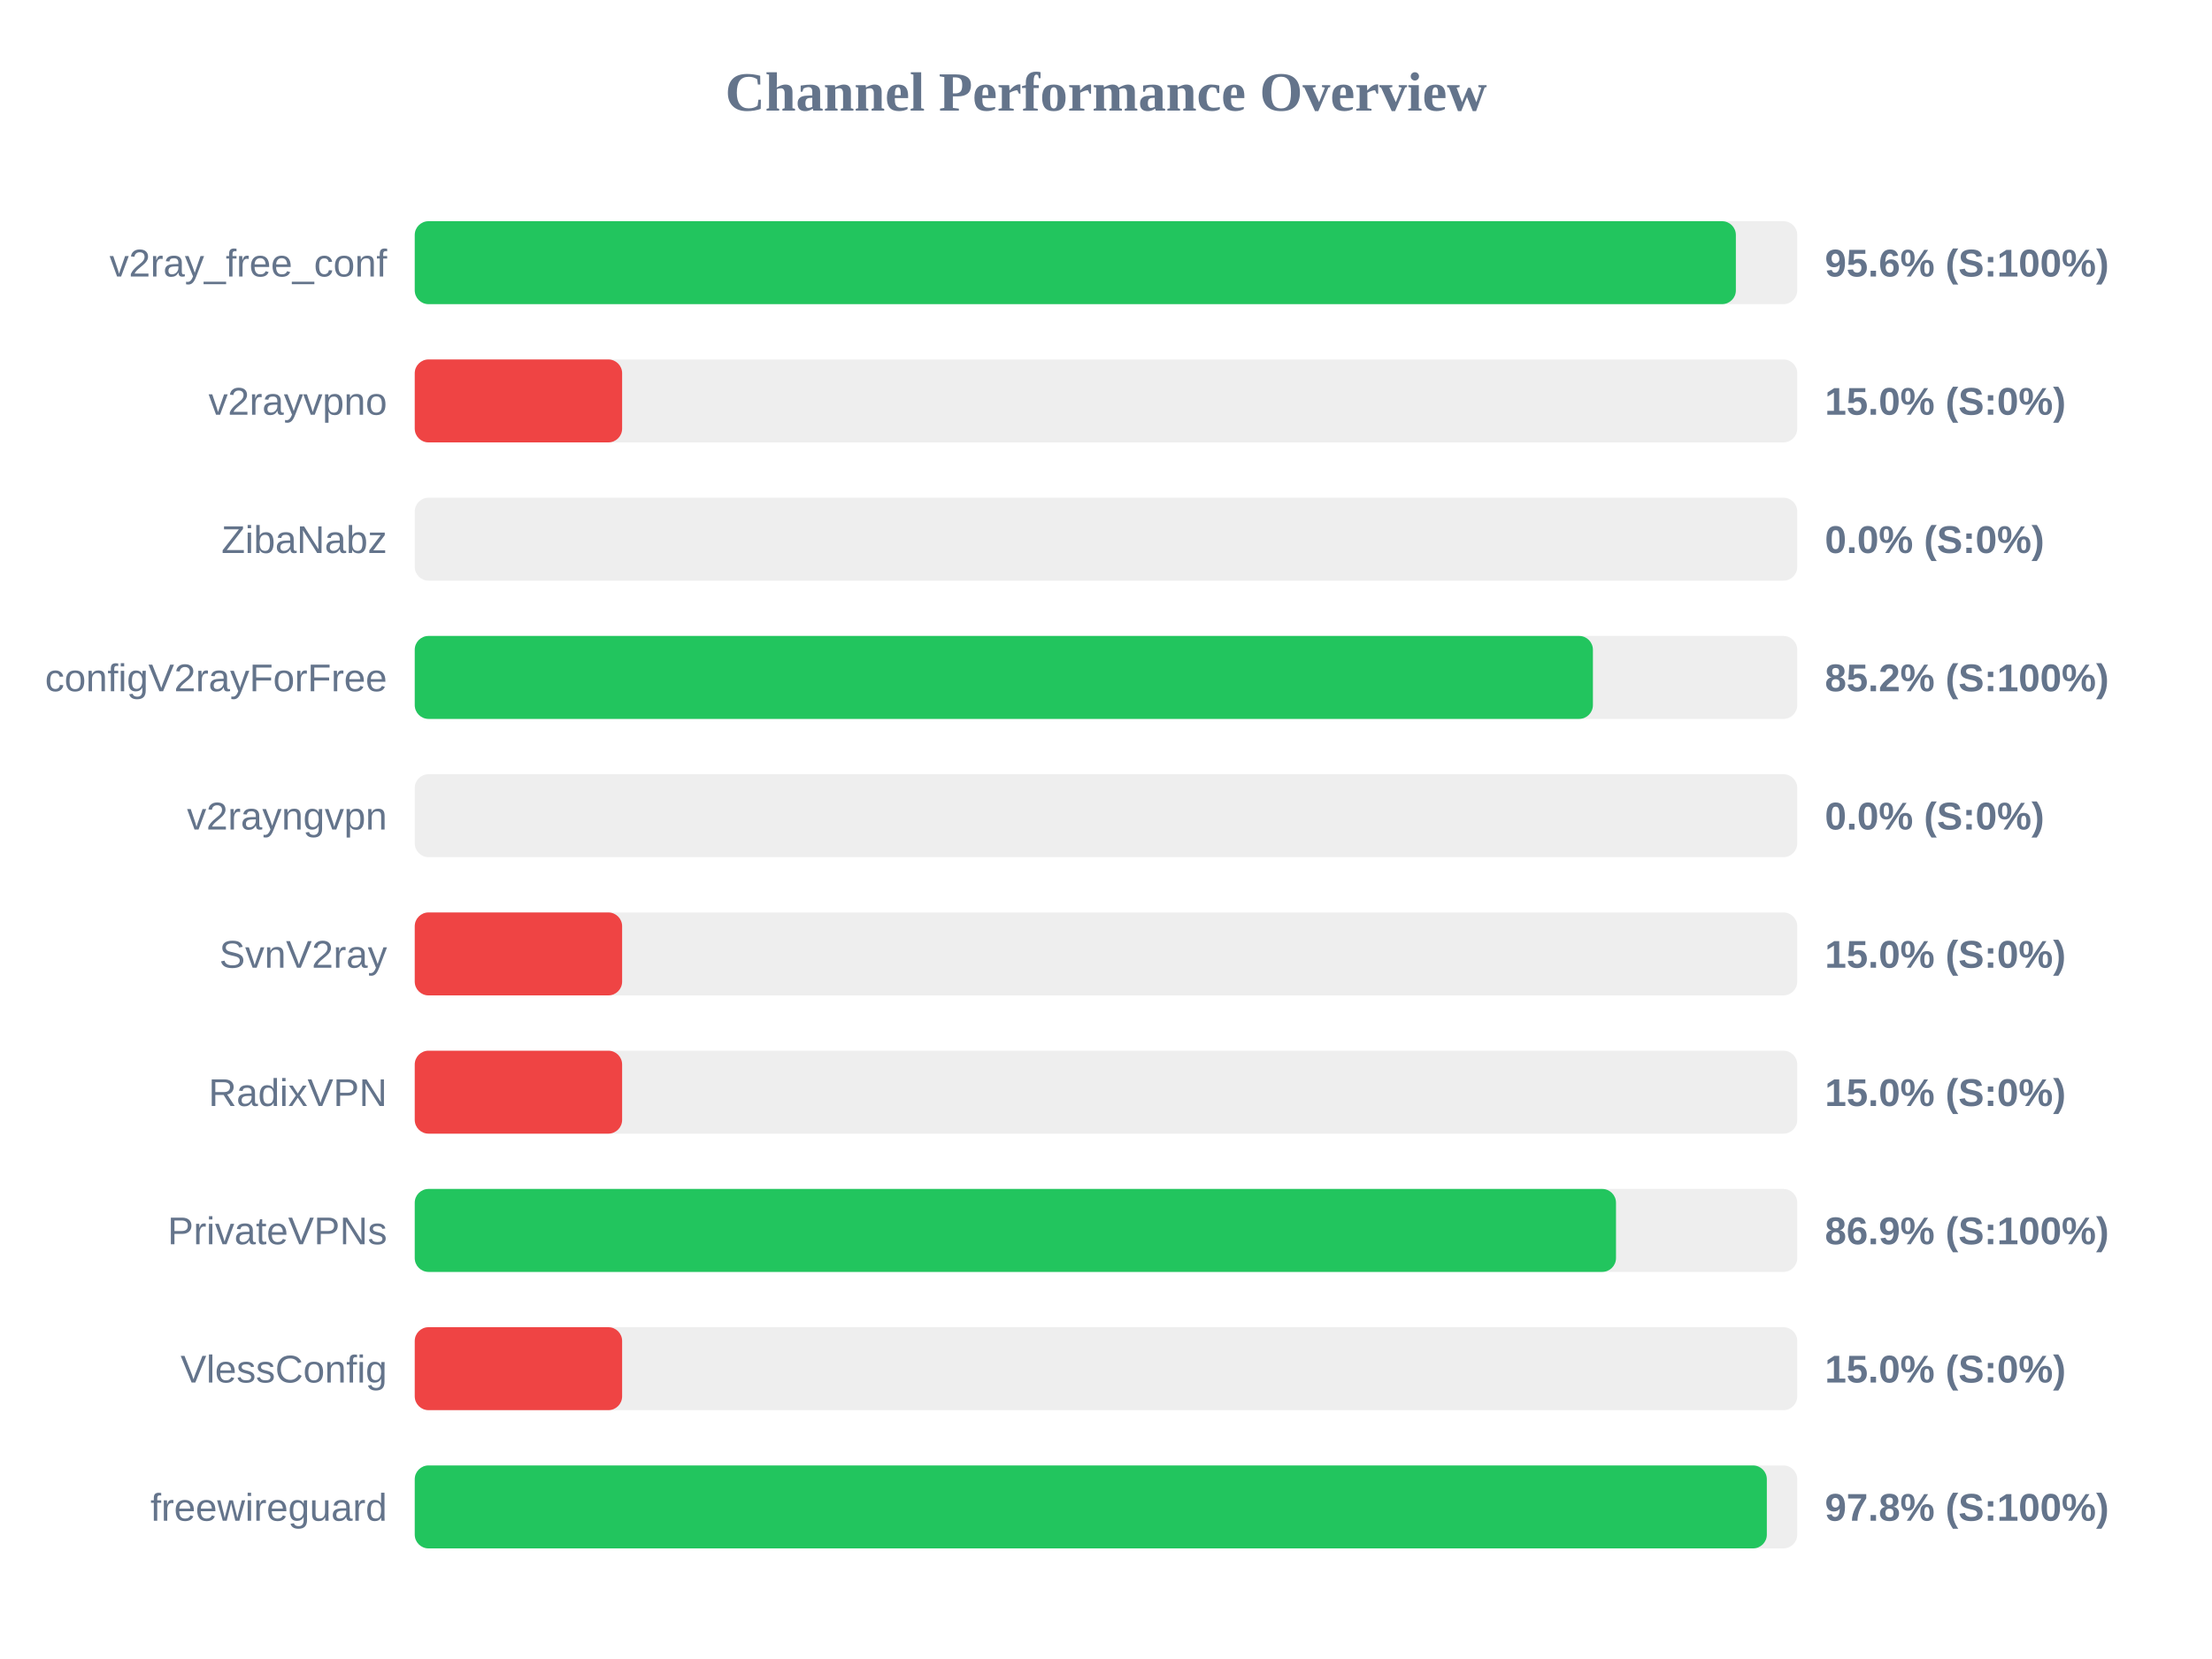
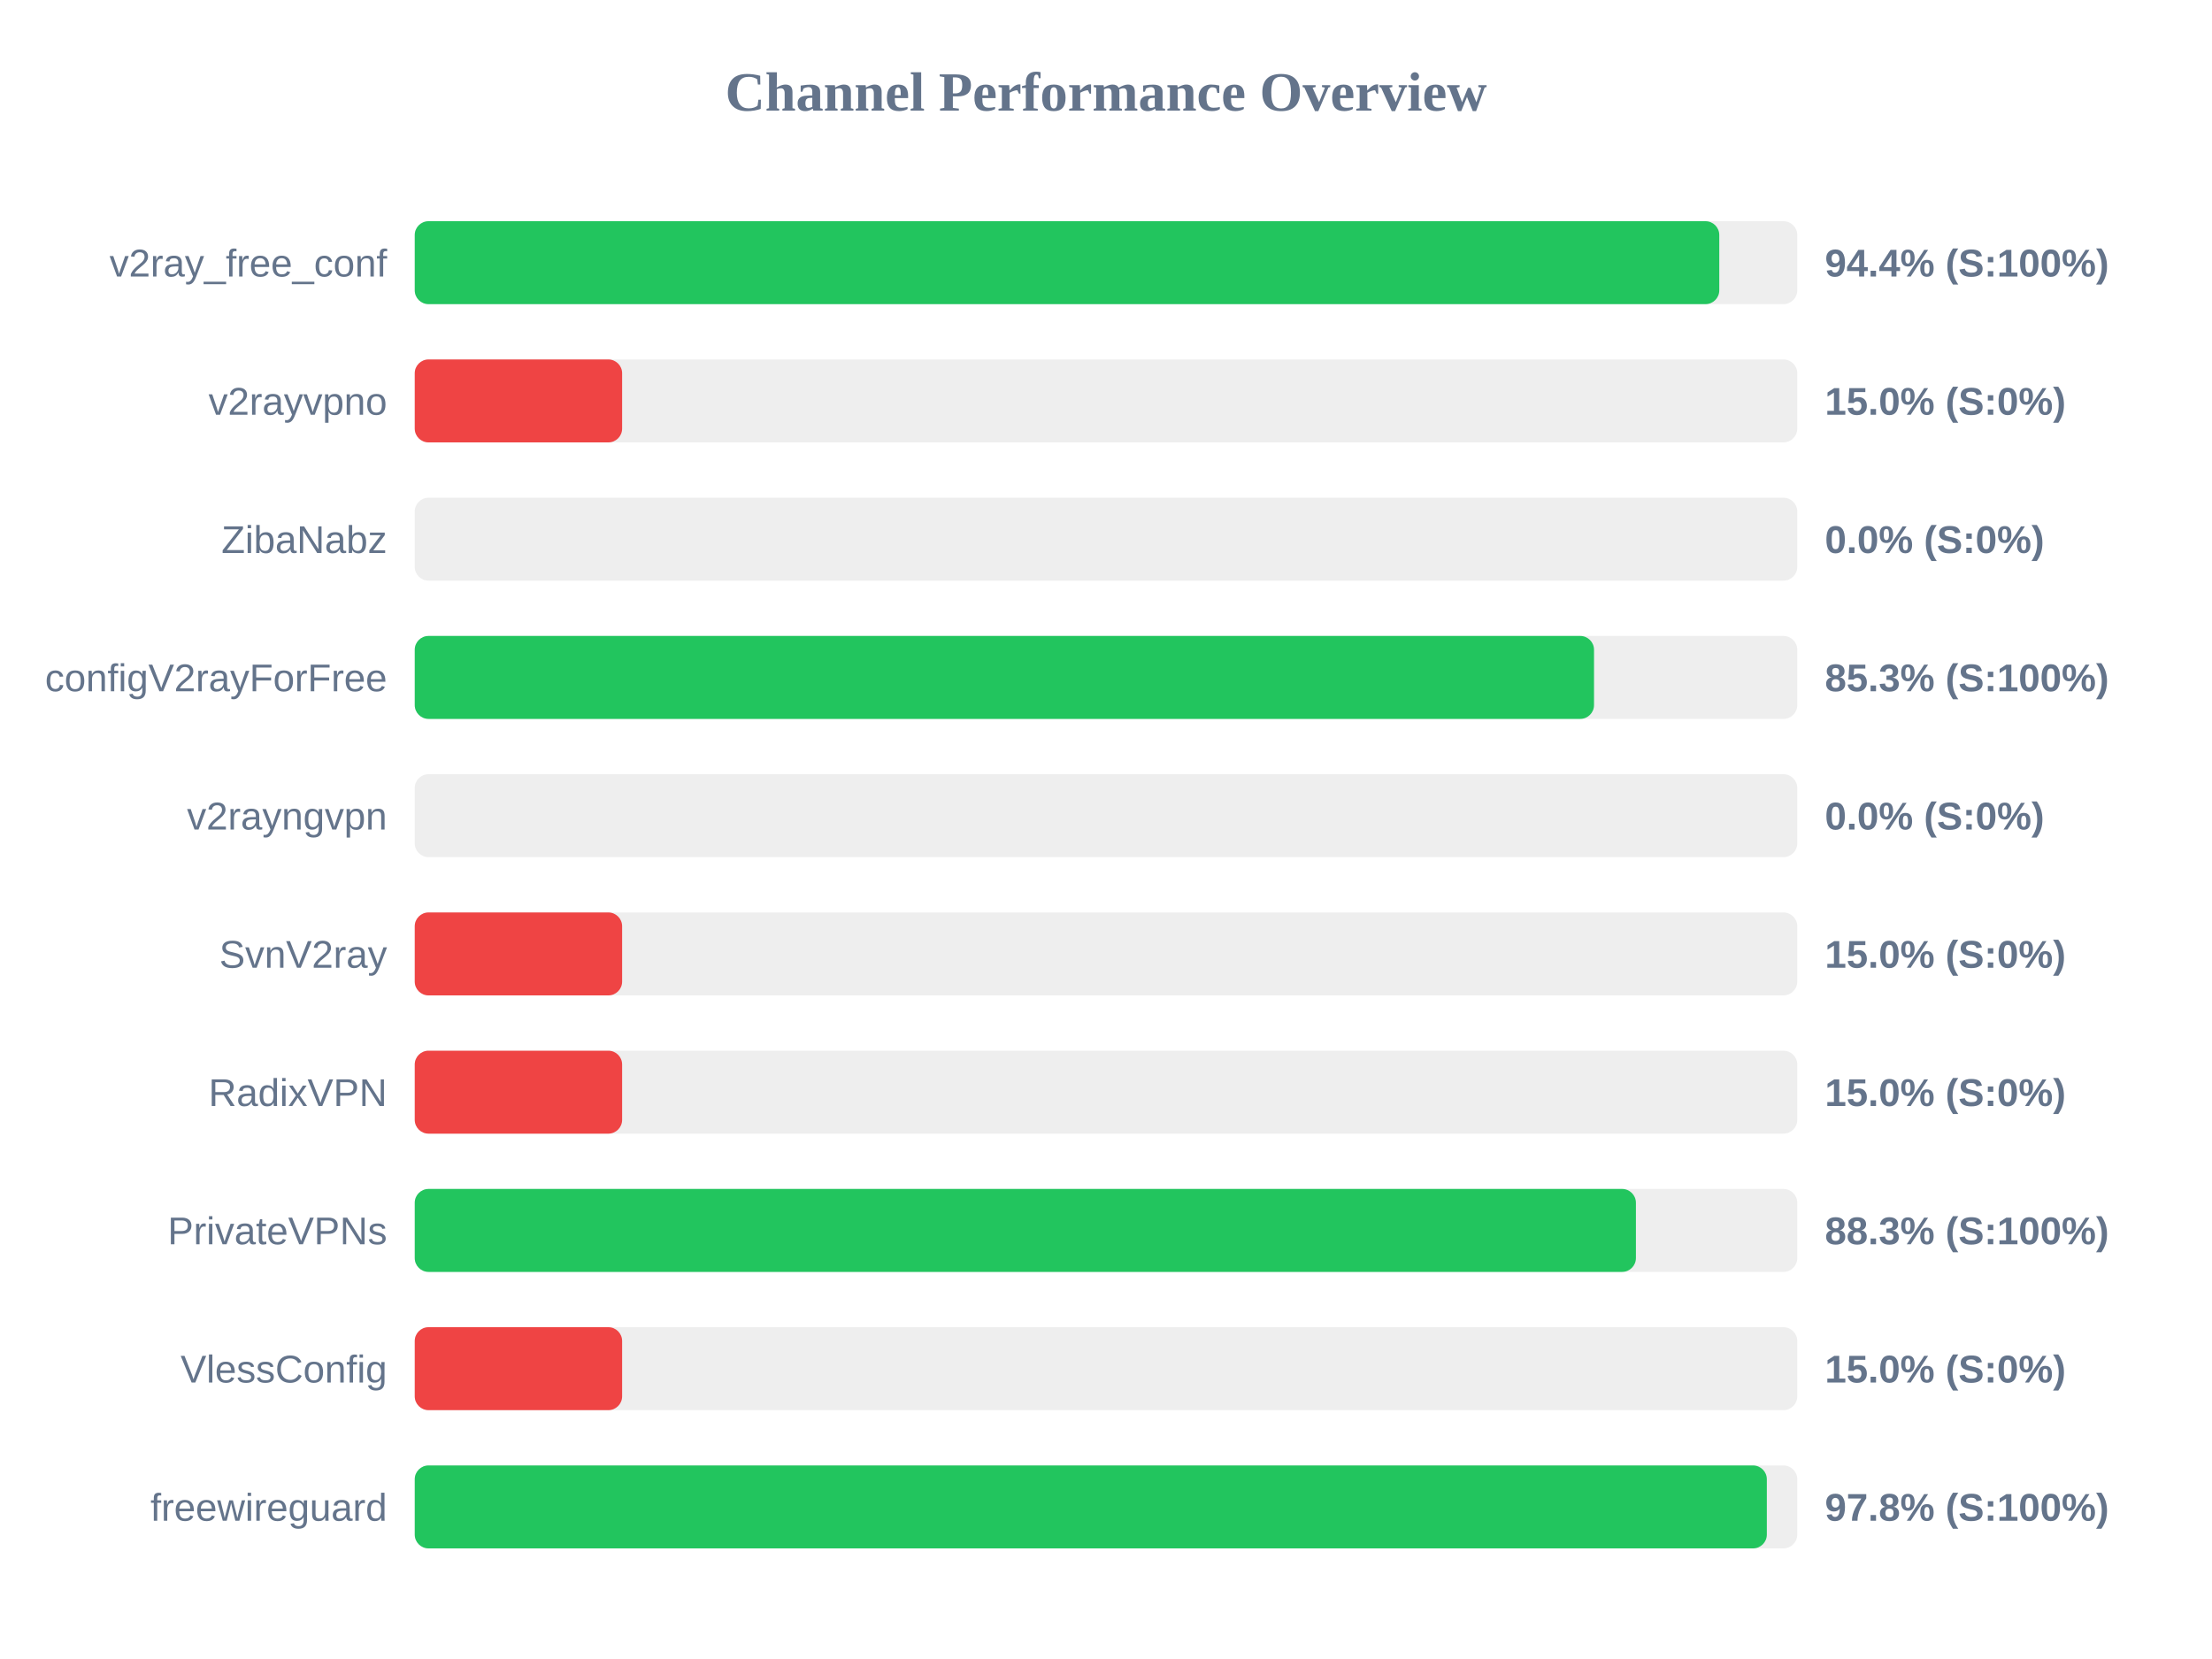
<svg xmlns="http://www.w3.org/2000/svg" width="800" height="600" version="1.1">
  <style>
        .row { font: 14px Arial; fill: #64748b; }
        .score { font: bold 14px Arial; fill: #64748b; }
    </style>
  <text x="400" y="40" text-anchor="middle" font-size="20px" font-weight="bold" fill="#64748b">Channel Performance Overview</text>
  <rect x="150" y="80" width="500" height="30" fill="#eee" rx="5" />
-   <rect x="150" y="80" width="477.8" height="30" fill="#22c55e" rx="5" />
+   <rect x="150" y="80" width="471.8" height="30" fill="#22c55e" rx="5" />
  <text x="140" y="100" text-anchor="end" class="row">v2ray_free_conf</text>
-   <text x="660" y="100" text-anchor="start" class="score">95.6% (S:100%)</text>
+   <text x="660" y="100" text-anchor="start" class="score">94.4% (S:100%)</text>
  <rect x="150" y="130" width="500" height="30" fill="#eee" rx="5" />
  <rect x="150" y="130" width="75.0" height="30" fill="#ef4444" rx="5" />
  <text x="140" y="150" text-anchor="end" class="row">v2rayvpno</text>
  <text x="660" y="150" text-anchor="start" class="score">15.0% (S:0%)</text>
  <rect x="150" y="180" width="500" height="30" fill="#eee" rx="5" />
  <rect x="150" y="180" width="0.0" height="30" fill="#ef4444" rx="5" />
  <text x="140" y="200" text-anchor="end" class="row">ZibaNabz</text>
  <text x="660" y="200" text-anchor="start" class="score">0.0% (S:0%)</text>
  <rect x="150" y="230" width="500" height="30" fill="#eee" rx="5" />
-   <rect x="150" y="230" width="426.1" height="30" fill="#22c55e" rx="5" />
+   <rect x="150" y="230" width="426.5" height="30" fill="#22c55e" rx="5" />
  <text x="140" y="250" text-anchor="end" class="row">configV2rayForFree</text>
-   <text x="660" y="250" text-anchor="start" class="score">85.2% (S:100%)</text>
+   <text x="660" y="250" text-anchor="start" class="score">85.3% (S:100%)</text>
  <rect x="150" y="280" width="500" height="30" fill="#eee" rx="5" />
  <rect x="150" y="280" width="0.0" height="30" fill="#ef4444" rx="5" />
  <text x="140" y="300" text-anchor="end" class="row">v2rayngvpn</text>
  <text x="660" y="300" text-anchor="start" class="score">0.0% (S:0%)</text>
  <rect x="150" y="330" width="500" height="30" fill="#eee" rx="5" />
  <rect x="150" y="330" width="75.0" height="30" fill="#ef4444" rx="5" />
  <text x="140" y="350" text-anchor="end" class="row">SvnV2ray</text>
  <text x="660" y="350" text-anchor="start" class="score">15.0% (S:0%)</text>
  <rect x="150" y="380" width="500" height="30" fill="#eee" rx="5" />
  <rect x="150" y="380" width="75.0" height="30" fill="#ef4444" rx="5" />
  <text x="140" y="400" text-anchor="end" class="row">RadixVPN</text>
  <text x="660" y="400" text-anchor="start" class="score">15.0% (S:0%)</text>
  <rect x="150" y="430" width="500" height="30" fill="#eee" rx="5" />
-   <rect x="150" y="430" width="434.45" height="30" fill="#22c55e" rx="5" />
+   <rect x="150" y="430" width="441.65" height="30" fill="#22c55e" rx="5" />
  <text x="140" y="450" text-anchor="end" class="row">PrivateVPNs</text>
-   <text x="660" y="450" text-anchor="start" class="score">86.9% (S:100%)</text>
+   <text x="660" y="450" text-anchor="start" class="score">88.3% (S:100%)</text>
  <rect x="150" y="480" width="500" height="30" fill="#eee" rx="5" />
  <rect x="150" y="480" width="75.0" height="30" fill="#ef4444" rx="5" />
  <text x="140" y="500" text-anchor="end" class="row">VlessConfig</text>
  <text x="660" y="500" text-anchor="start" class="score">15.0% (S:0%)</text>
  <rect x="150" y="530" width="500" height="30" fill="#eee" rx="5" />
  <rect x="150" y="530" width="489.0" height="30" fill="#22c55e" rx="5" />
  <text x="140" y="550" text-anchor="end" class="row">freewireguard</text>
  <text x="660" y="550" text-anchor="start" class="score">97.8% (S:100%)</text>
</svg>
